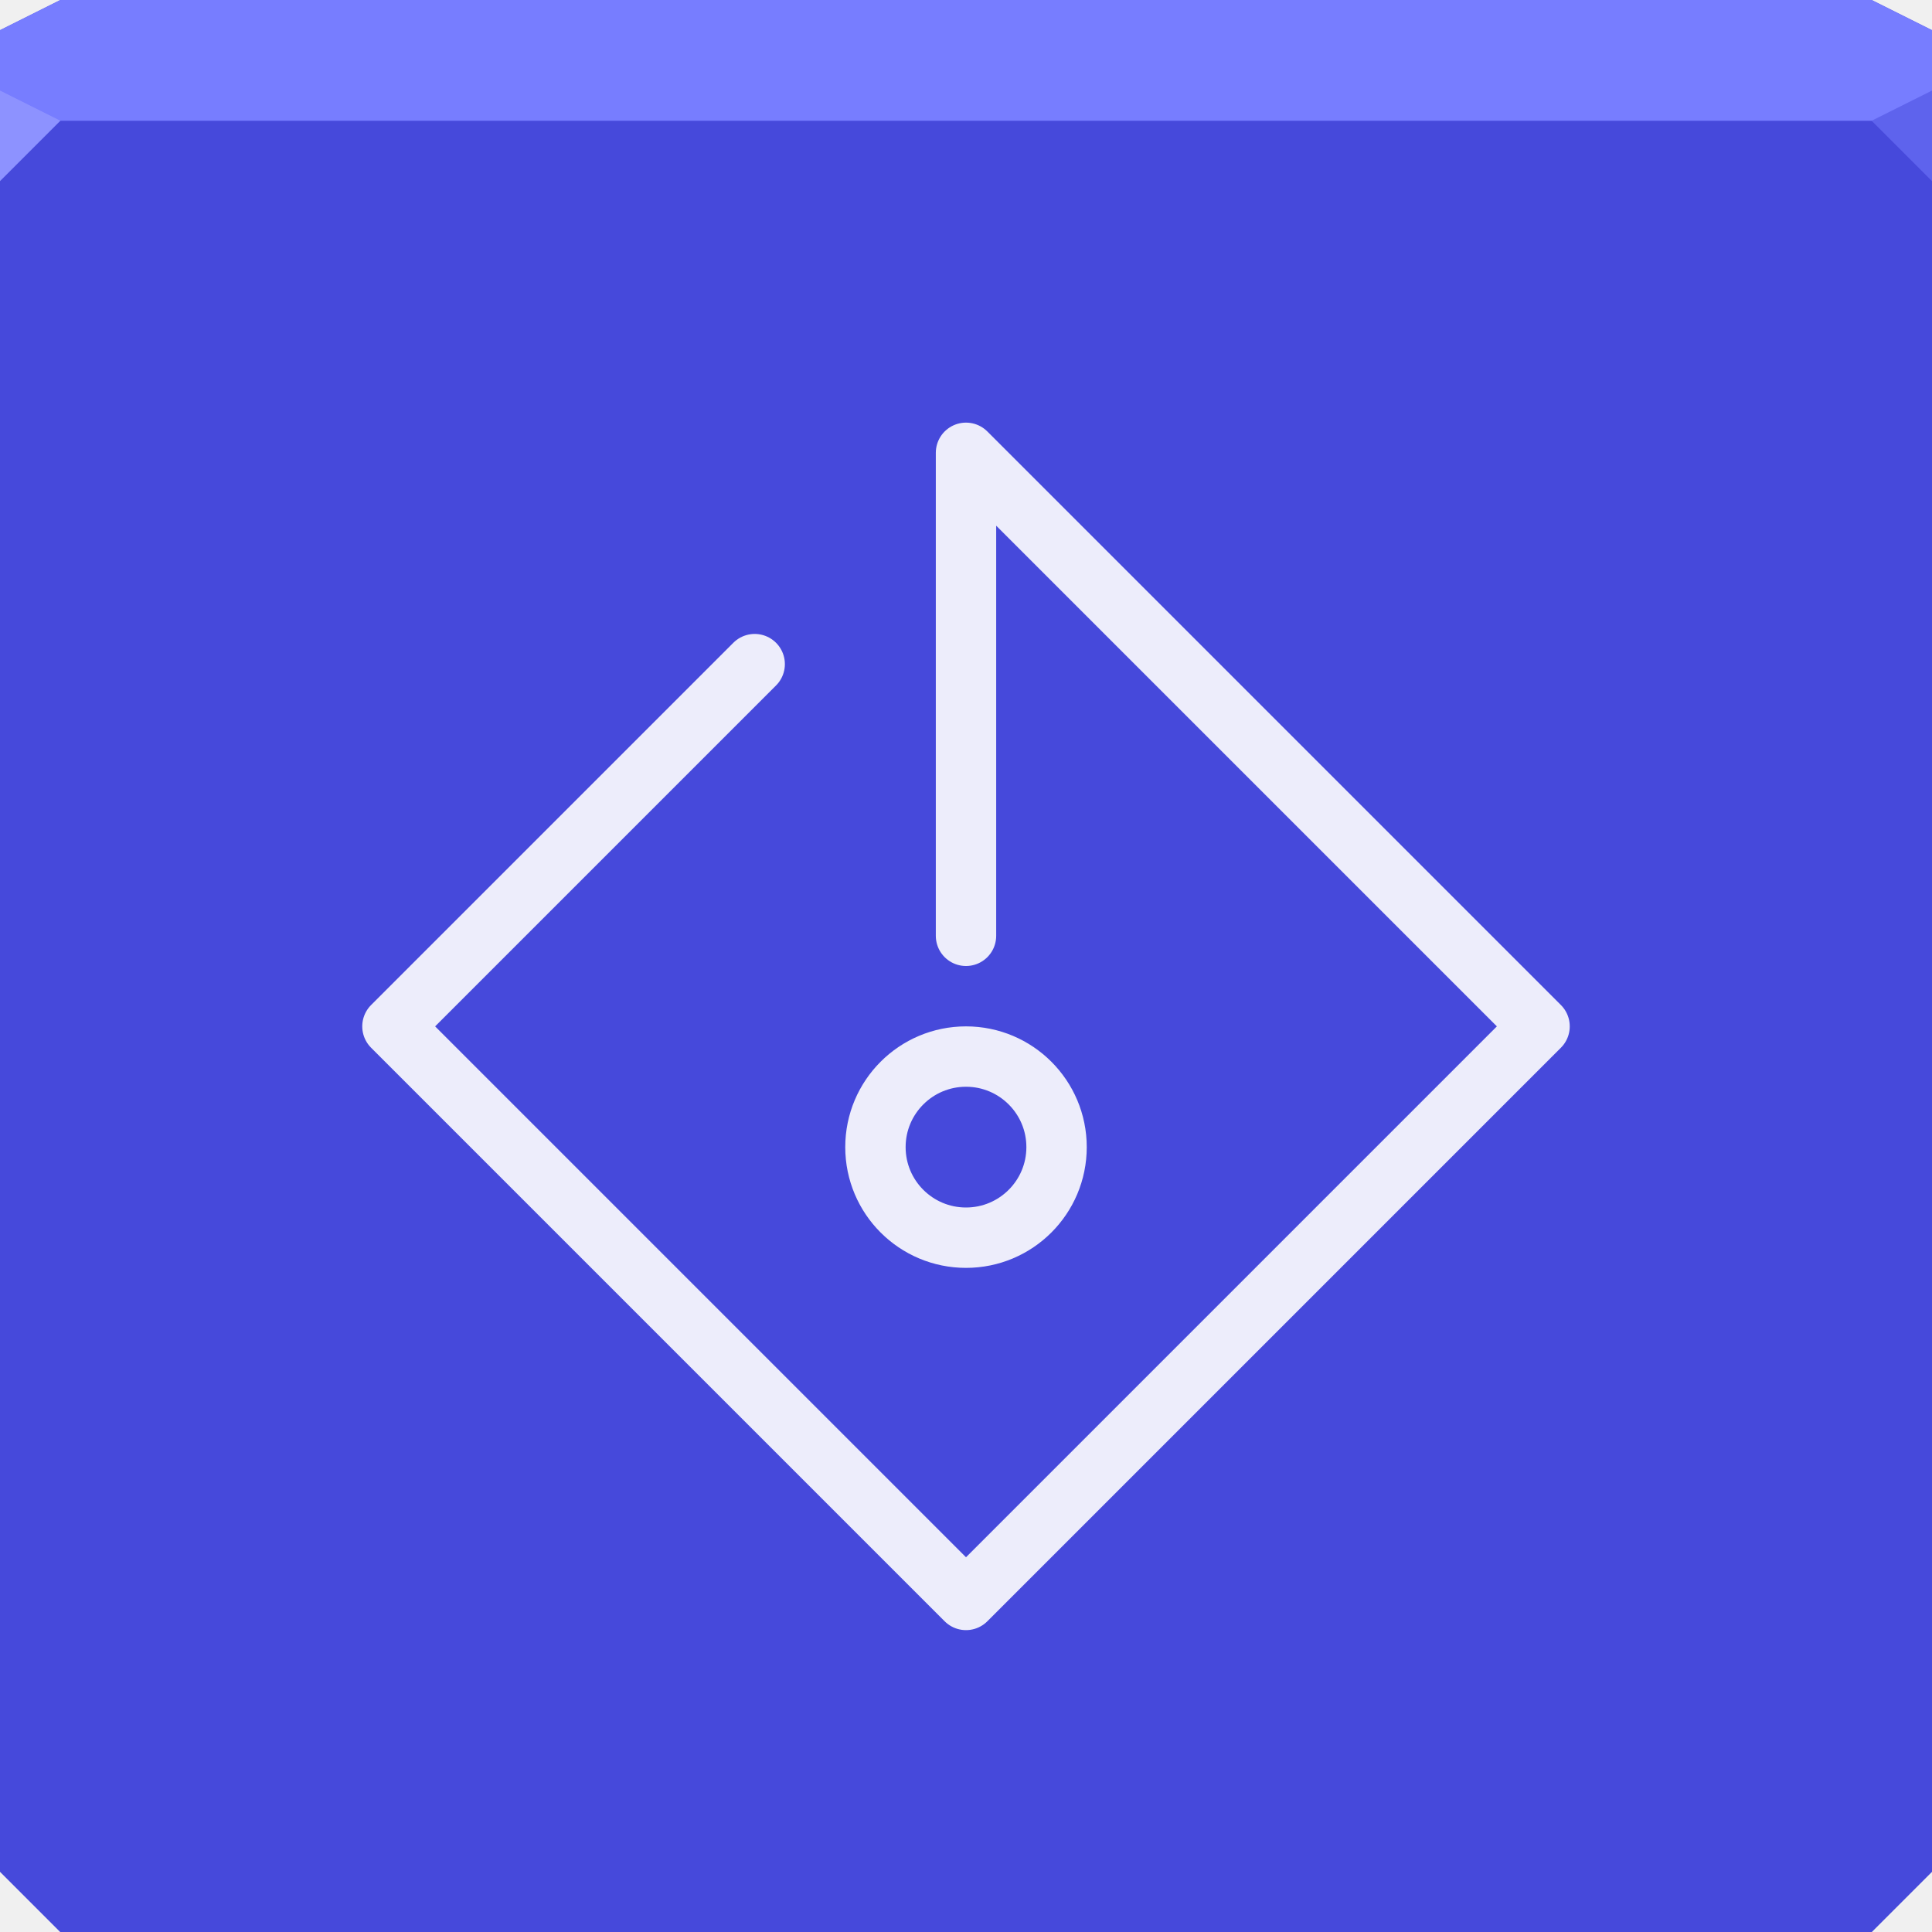
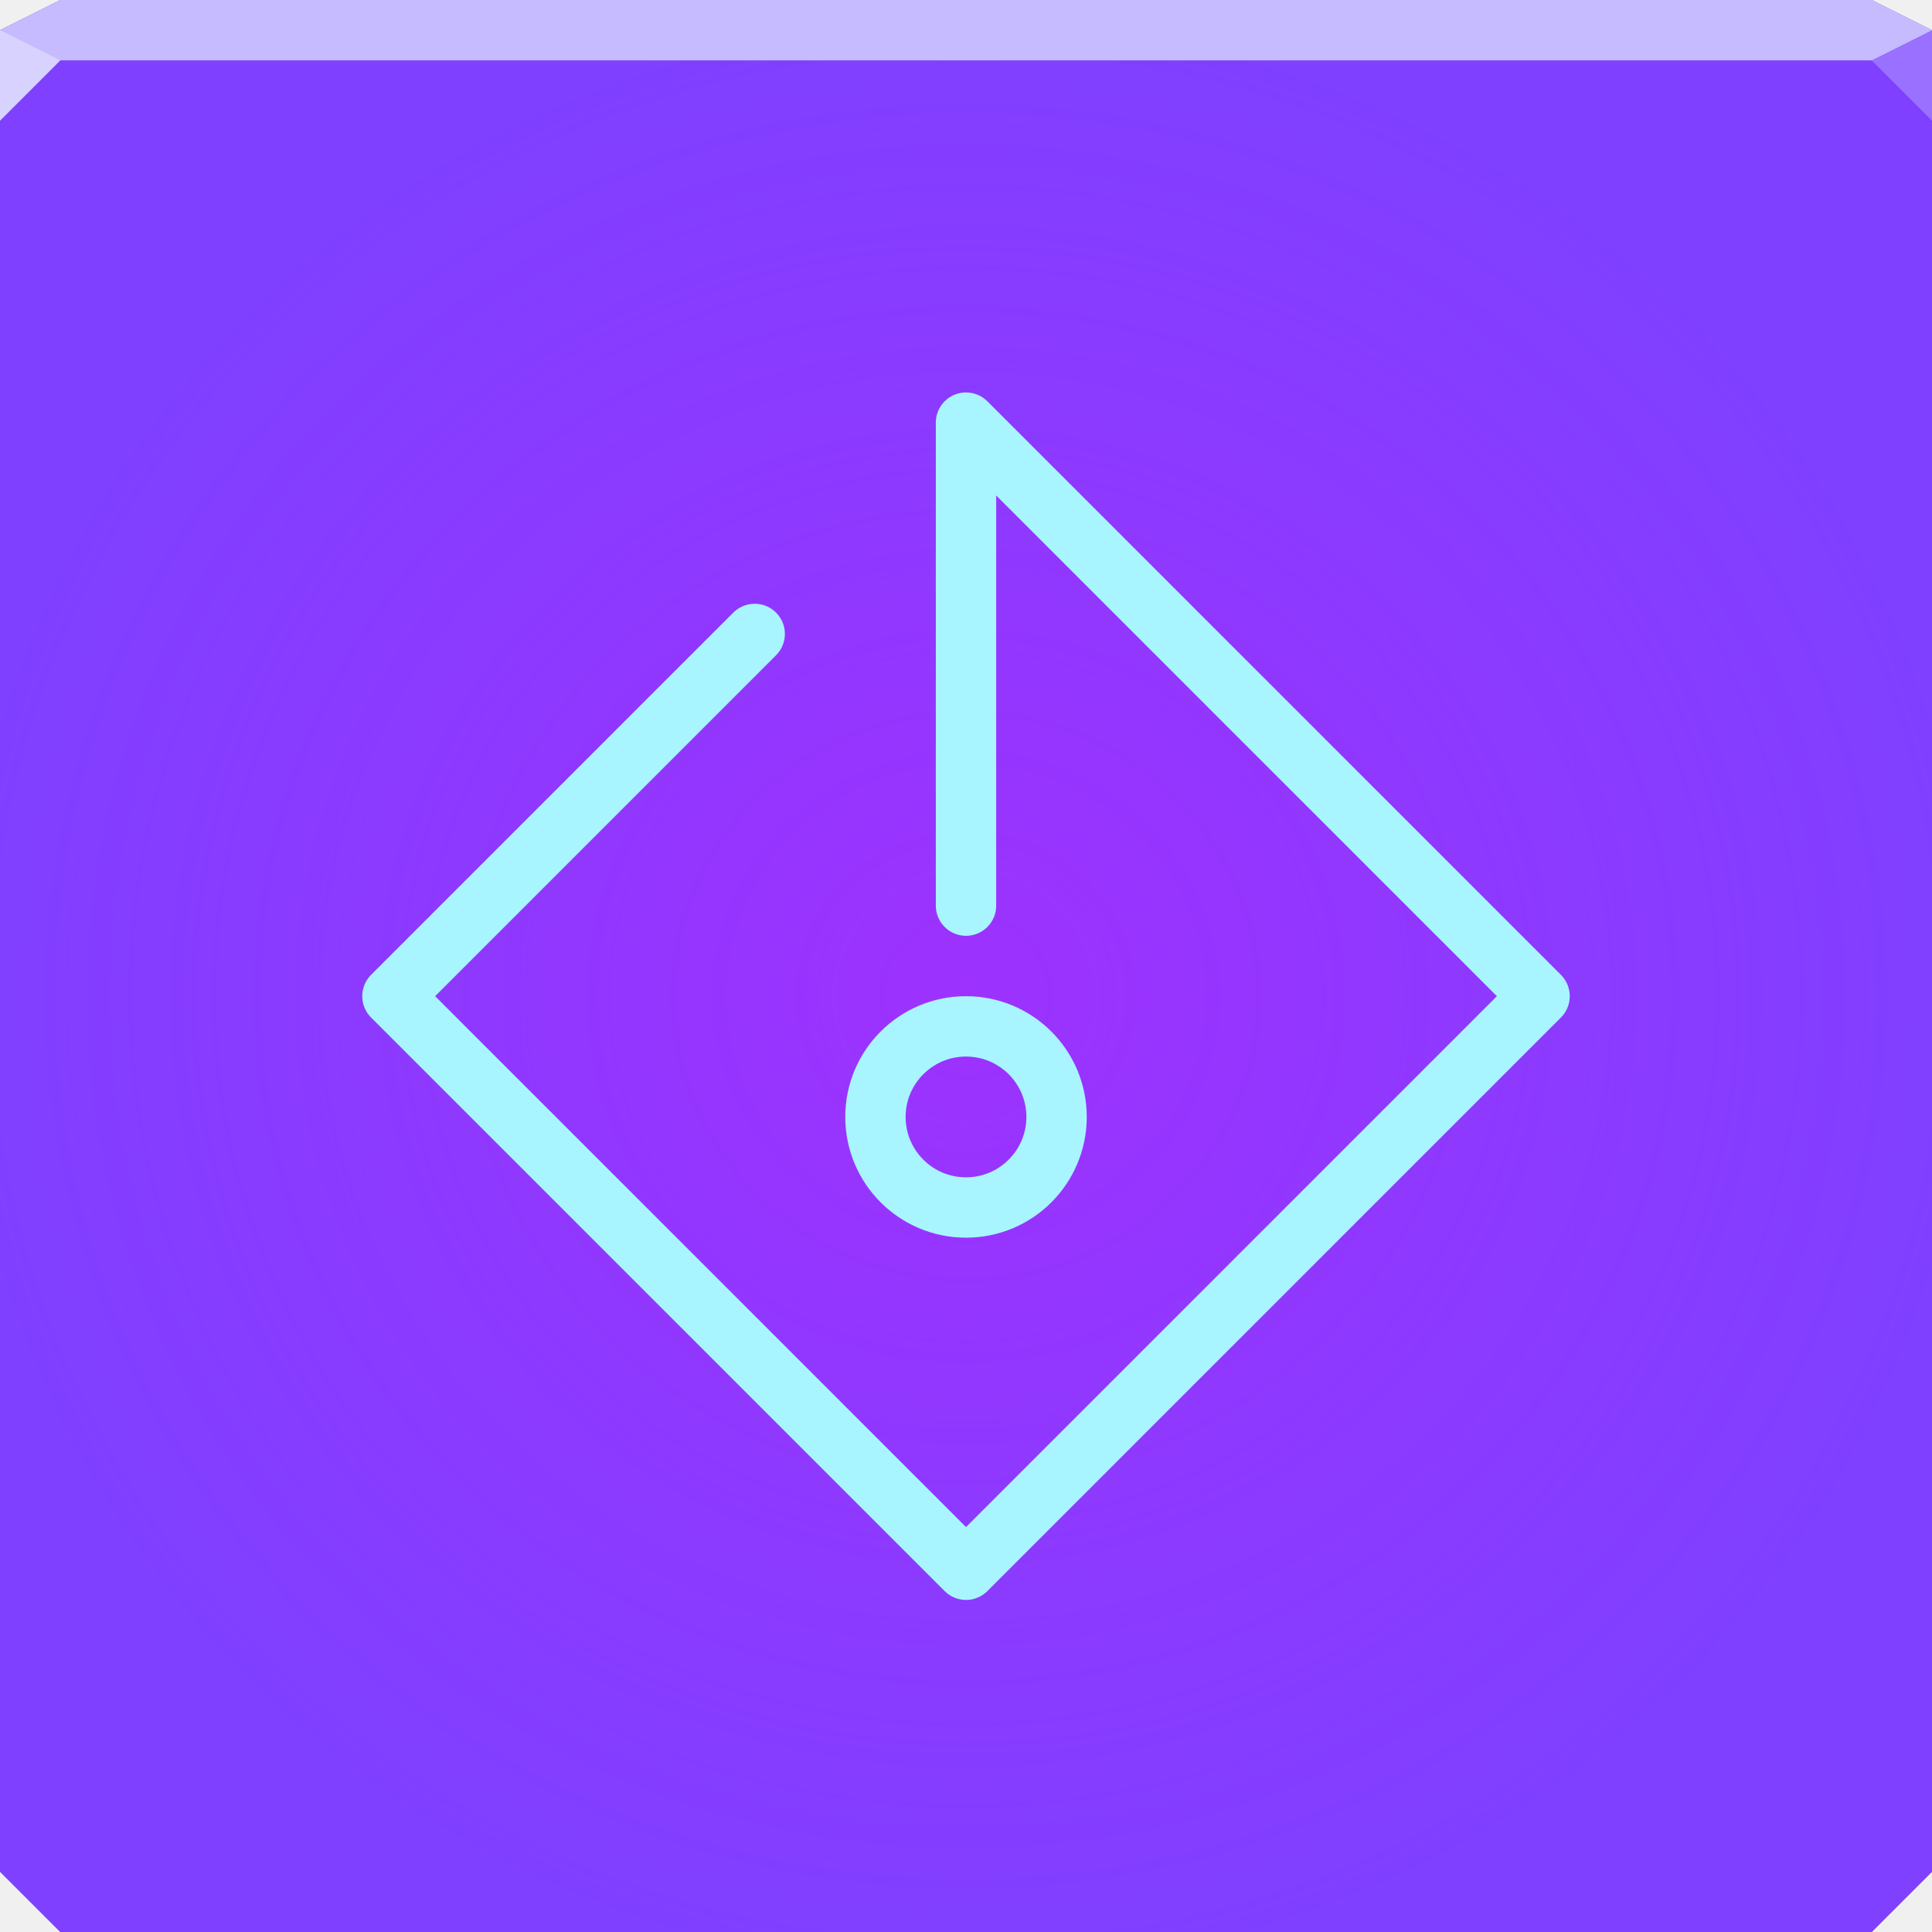
- <svg xmlns="http://www.w3.org/2000/svg" version="1.1" width="64" height="64" id="svg13094">
-   <defs id="defs13096" />
-   <path style="color:#000000;fill:#4649db;fill-opacity:1" d="M 2,0 0,1 v 3 58 l 2,2 h 60 l 2,-2 V 4 1 L 62,0 H 2" id="path11" />
-   <path id="path6538-8" d="m 0,4 0,30 0,28 2,2 30,0 30,0 2,-2 L 64,34 64,4 32,4 0,4 z" style="color:#000000;fill:#4649db;fill-opacity:1;fill-rule:nonzero;stroke:none;stroke-width:2.286;marker:none;visibility:visible;display:inline;overflow:visible;enable-background:accumulate" />
-   <path style="color:#000000;fill:#777dff;fill-opacity:1;fill-rule:nonzero;stroke:none;marker:none;visibility:visible;display:inline;overflow:visible;enable-background:accumulate" d="M 2,0 0,1 0,4 19.562,4 39.125,4 64,4 64,1 62,0 39.125,0 19.562,0 2,0 z" id="path6688-8" />
-   <path style="color:#000000;fill:#8d92ff;fill-opacity:1" d="M 0,3 V 6 L 2,4 z" id="path27-5" />
-   <path style="color:#000000;fill:#5e63ed;fill-opacity:1;fill-rule:nonzero;stroke-width:1;stroke-linecap:butt;stroke-linejoin:miter;stroke-miterlimit:4;stroke-opacity:1;stroke-dasharray:none;stroke-dashoffset:0;marker:none;visibility:visible;display:inline;overflow:visible;enable-background:accumulate" d="M 64,6 62,4 64,3 z" id="path29" />
-   <path id="rect3827" style="color:#000000;fill:none;stroke:#ffffff;stroke-width:2;stroke-linecap:round;stroke-linejoin:round;stroke-miterlimit:4;stroke-opacity:0.899;stroke-dashoffset:0;marker:none;visibility:visible;display:inline;overflow:visible;enable-background:accumulate" d="M 25,22 13,34 32,53 51,34 l -19,-19 L 32,31 m 3,7 c 0,1.657 -1.343,3 -3,3 -1.657,0 -3,-1.343 -3,-3 0,-1.657 1.343,-3 3,-3 1.657,0 3,1.343 3,3 z" />
+ <svg xmlns="http://www.w3.org/2000/svg" width="64" height="64" version="1.1">
+   <defs>
+     <radialGradient id="a" cx="32" cy="33" r="32" gradientTransform="matrix(1.0539 0 0 1.021 -1.7258 -.69288)" gradientUnits="userSpaceOnUse">
+       <stop stop-color="#cd1afd" offset="0" />
+       <stop stop-color="#cf18ff" stop-opacity=".002" offset="1" />
+     </radialGradient>
+   </defs>
+   <path d="m2 0-2 1v61l2 2h60l2-2v-61l-2-1h-60" color="#000000" fill="#4649db" />
+   <path d="m0 2v60l2 2h60l2-2v-60z" color="#000000" fill="#7f40ff" />
+   <path d="m0 2v60l2 2h60l2-2v-60z" color="#000000" fill="url(#a)" fill-opacity=".384" />
+   <path d="m2 0-2 1v1h64v-1l-2-1z" color="#000000" fill="#c7bbff" />
+   <path d="m0 1v3l2-2z" color="#000000" fill="#d8d2ff" />
+   <path d="m64 4-2-2 2-1z" color="#000000" fill="#9970ff" />
+   <path d="m25 21-12 12 19 19 19-19-19-19 1e-6 16m3 7c0 1.657-1.343 3-3 3-1.657 0-3-1.343-3-3s1.343-3 3-3c1.657 0 3 1.343 3 3z" color="#000000" fill="none" stroke="#a8f5ff" stroke-linecap="round" stroke-linejoin="round" stroke-width="2" />
</svg>
